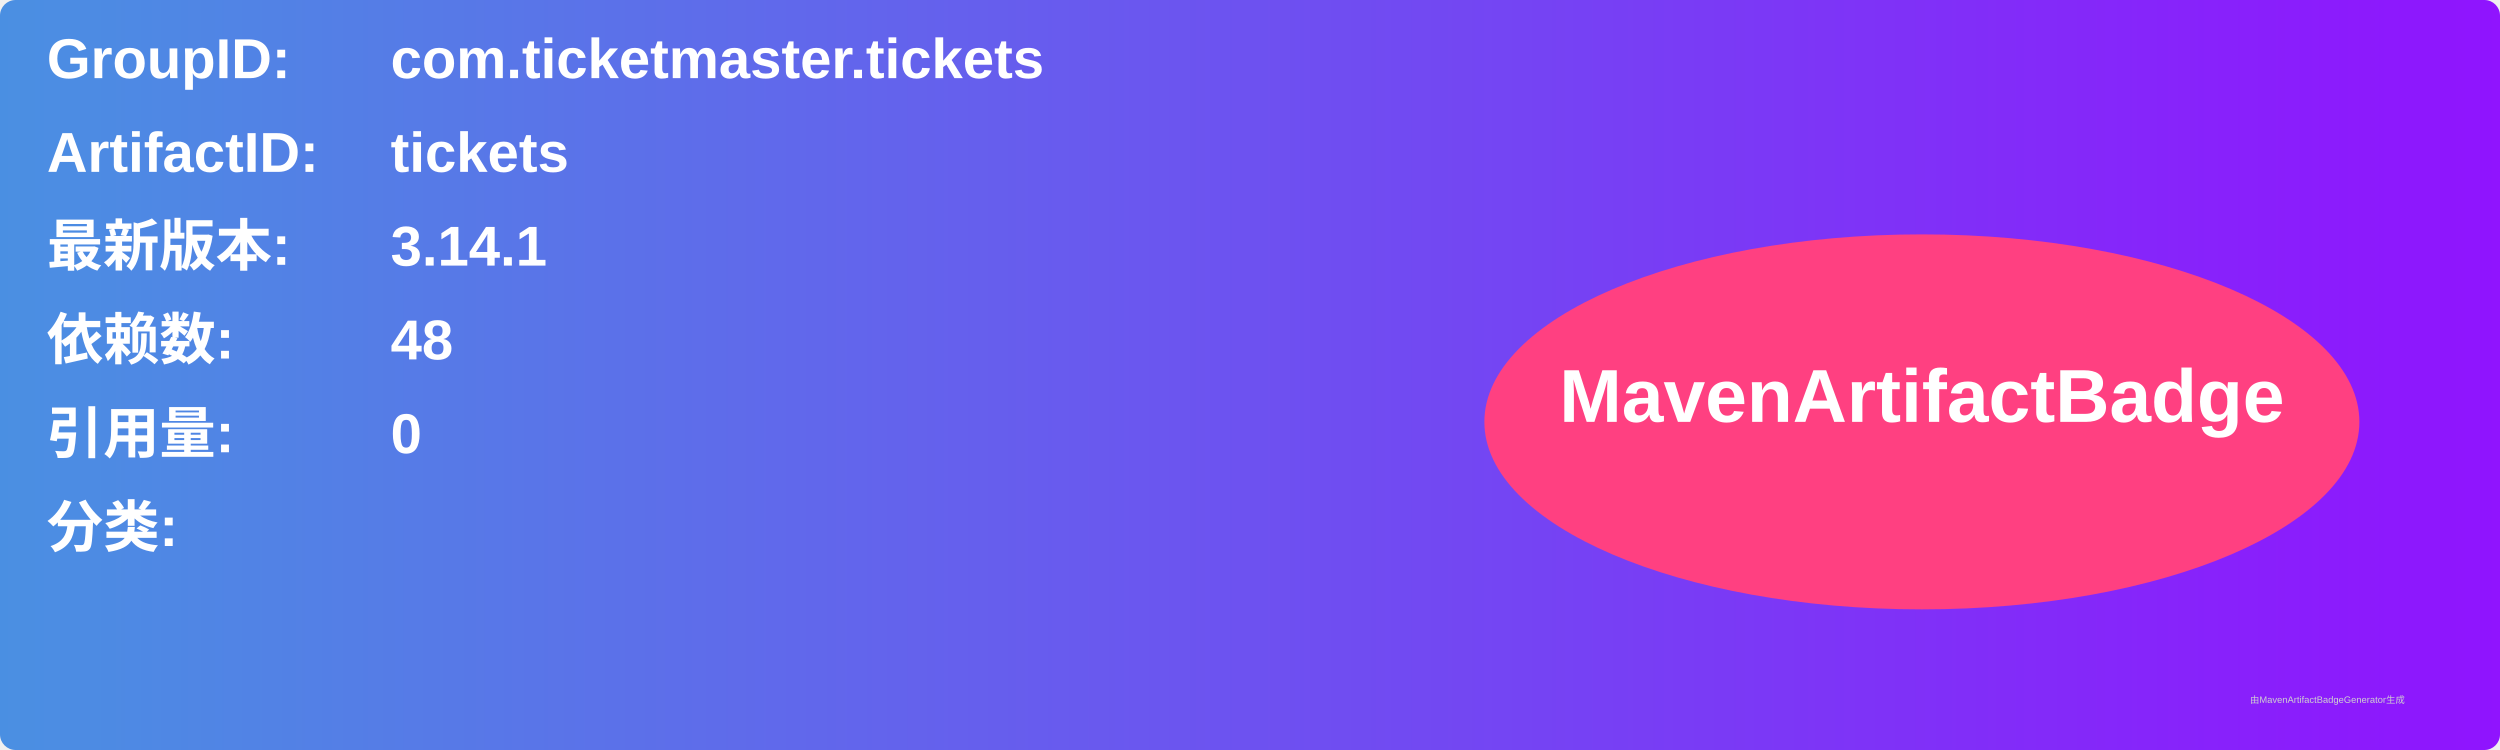
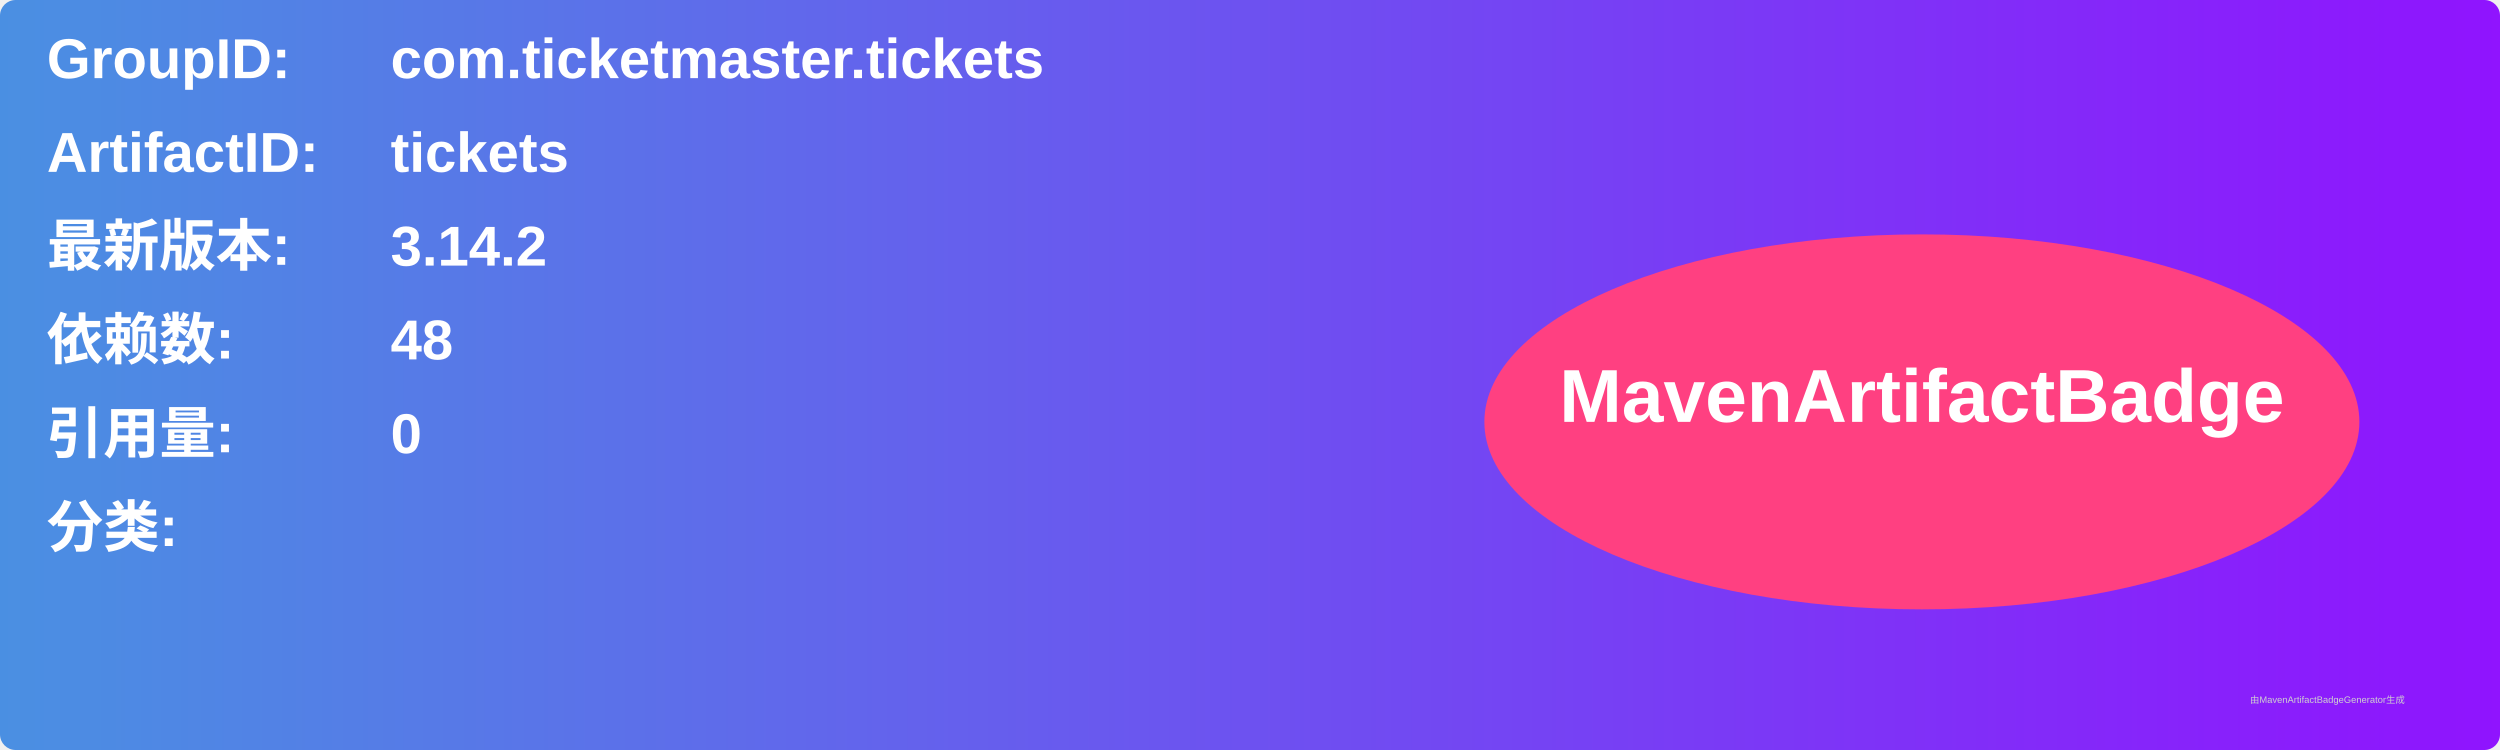
<svg xmlns="http://www.w3.org/2000/svg" width="800" height="240" viewBox="0 0 800 240">
  <linearGradient id="grad" x1="0%" y1="0%" x2="100%" y2="0%">
    <stop offset="0%" stop-color="#4a90e2" />
    <stop offset="100%" stop-color="#9013fe" />
  </linearGradient>
  <rect width="100%" height="100%" rx="5" ry="5" fill="url(#grad)" />
  <g transform="translate(15, 15)">
    <text x="0" y="10" font-family="Arial" font-size="18" fill="white" font-weight="bold" width="260">GroupID:</text>
    <text x="110" y="10" font-family="Arial" font-size="18" fill="white" font-weight="bold" width="460">com.ticketmaster.tickets</text>
    <text x="0" y="40" font-family="Arial" font-size="18" fill="white" font-weight="bold" width="260">ArtifactID:</text>
    <text x="110" y="40" font-family="Arial" font-size="18" fill="white" font-weight="bold" width="460">tickets</text>
    <text x="0" y="70" font-family="Arial" font-size="18" fill="white" font-weight="bold">最新版本:</text>
    <text x="110" y="70" font-family="Arial" font-size="18" fill="white" font-weight="bold">
-       <tspan font-weight="bold">3.14.1</tspan>
+       <tspan font-weight="bold">3.14.2</tspan>
    </text>
    <text x="0" y="100" font-family="Arial" font-size="18" fill="white" font-weight="bold">依赖数: </text>
    <text x="110" y="100" font-family="Arial" font-size="18" fill="white">
      <tspan font-weight="bold">48</tspan>
    </text>
    <text x="0" y="130" font-family="Arial" font-size="18" fill="white" font-weight="bold">引用量: </text>
    <text x="110" y="130" font-family="Arial" font-size="18" fill="white">
      <tspan font-weight="bold">0</tspan>
    </text>
    <text x="0" y="160" font-family="Arial" font-size="18" fill="white" font-weight="bold">分类:</text>
    <text x="10" y="190" font-family="Arial" font-size="10" fill="white">
      <tspan font-weight="bold" />
    </text>
    <ellipse cx="600" cy="120" rx="140" ry="60" fill="#ff4081" />
    <text x="600" y="120" text-anchor="middle" font-family="Arial" font-size="24" fill="white" font-weight="bold">MavenArtifactBadge</text>
  </g>
  <text x="720" y="225" font-family="Arial" font-size="3" fill="#d0d0d0">由MavenArtifactBadgeGenerator生成</text>
</svg>
